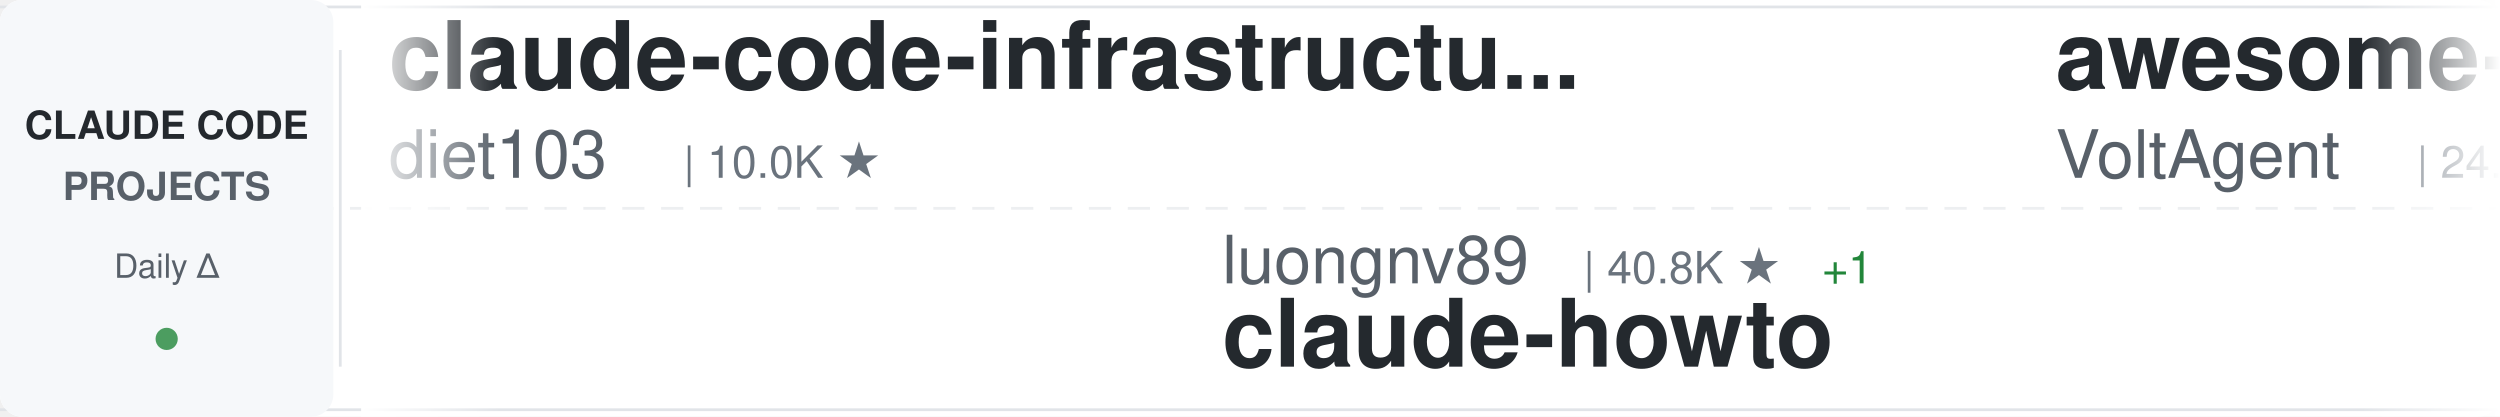
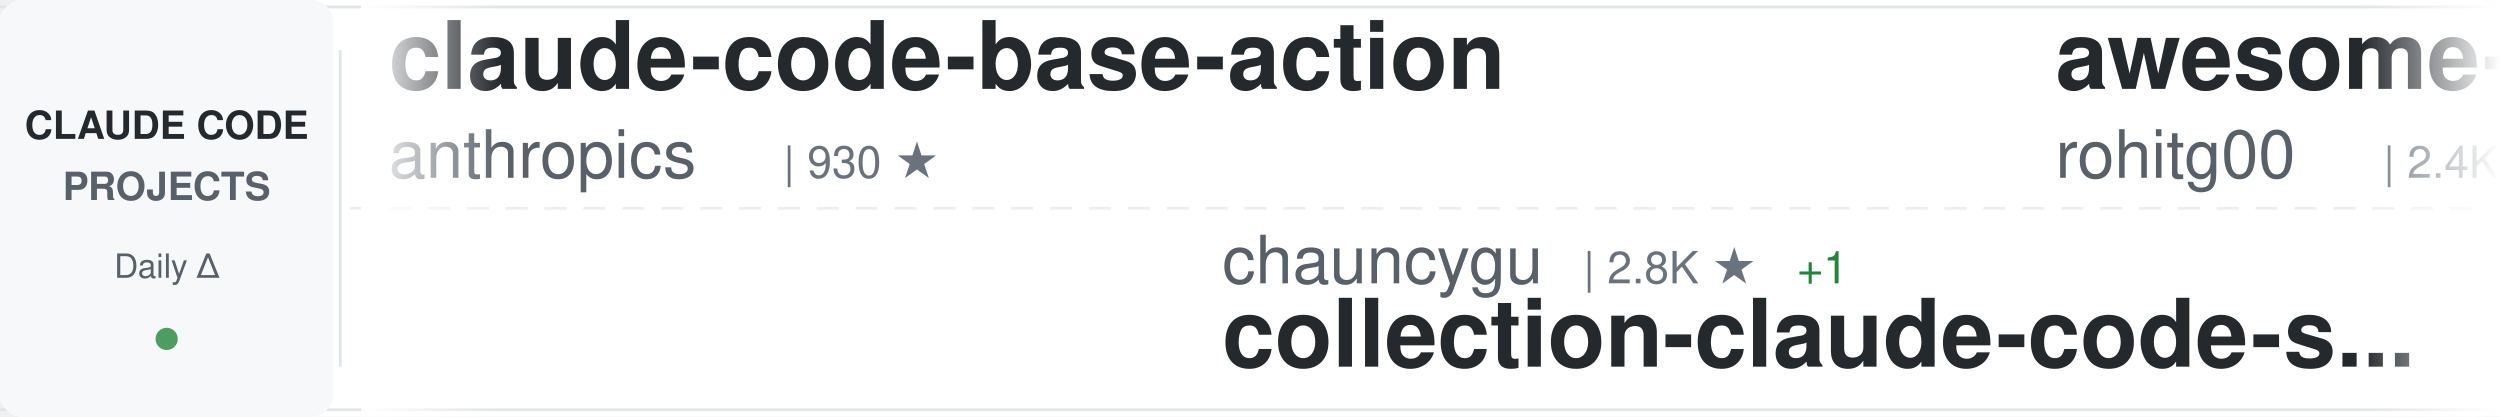
<svg xmlns="http://www.w3.org/2000/svg" width="900" height="150">
  <defs>
    <linearGradient id="awesomeLeftFade" x1="0%" y1="0%" x2="100%" y2="0%">
      <stop offset="0%" style="stop-color:#ffffff;stop-opacity:1" />
      <stop offset="100%" style="stop-color:#ffffff;stop-opacity:0" />
    </linearGradient>
    <linearGradient id="awesomeRightFade" x1="0%" y1="0%" x2="100%" y2="0%">
      <stop offset="0%" style="stop-color:#ffffff;stop-opacity:0" />
      <stop offset="100%" style="stop-color:#ffffff;stop-opacity:1" />
    </linearGradient>
  </defs>
  <rect width="900" height="150" fill="#ffffff" rx="8" />
  <rect x="0" y="2" width="900" height="1" fill="#e1e4e8" />
  <rect x="0" y="147" width="900" height="1" fill="#e1e4e8" />
  <line x1="0" y1="75" x2="900" y2="75" stroke="#e1e4e8" stroke-width="1" stroke-dasharray="8 6" opacity="0.6" />
  <rect x="0" y="0" width="120" height="150" fill="#f6f8fa" rx="8" />
  <text x="60" y="50" font-family="-apple-system, BlinkMacSystemFont, 'Segoe UI', Helvetica, Arial, sans-serif" font-size="14" font-weight="600" fill="#24292e" text-anchor="middle">CLAUDE CODE</text>
  <text x="60" y="72" font-family="-apple-system, BlinkMacSystemFont, 'Segoe UI', Helvetica, Arial, sans-serif" font-size="14" font-weight="600" fill="#586069" text-anchor="middle">PROJECTS</text>
  <text x="60" y="100" font-family="-apple-system, BlinkMacSystemFont, 'Segoe UI', Helvetica, Arial, sans-serif" font-size="12" font-weight="500" fill="#586069" text-anchor="middle">Daily Δ</text>
  <circle cx="60" cy="122" r="4" fill="#22863a" opacity="0.8" />
  <rect x="122" y="18" width="1" height="114" fill="#e1e4e8" />
  <clipPath id="awesomeTickerClip">
    <rect x="130" y="0" width="770" height="150" />
  </clipPath>
  <g clip-path="url(#awesomeTickerClip)">
    <g id="awesomeTickerItems">
      <animateTransform attributeName="transform" attributeType="XML" type="translate" from="0 0" to="-3000 0" dur="54s" repeatCount="indefinite" />
      <g transform="translate(0, 0)">
-         <text x="140" y="32" font-family="-apple-system, BlinkMacSystemFont, 'Segoe UI', Helvetica, Arial, sans-serif" font-size="34" font-weight="600" fill="#24292e">claude-code-infrastructu...</text>
-         <text x="140" y="64" font-family="-apple-system, BlinkMacSystemFont, 'Segoe UI', Helvetica, Arial, sans-serif" font-size="24" font-weight="400" fill="#586069">diet103</text>
-         <text x="246" y="64" font-family="-apple-system, BlinkMacSystemFont, 'Segoe UI', Helvetica, Arial, sans-serif" font-size="16" font-weight="500" fill="#6a737d">| 10.0K ★</text>
+         <text x="140" y="32" font-family="-apple-system, BlinkMacSystemFont, 'Segoe UI', Helvetica, Arial, sans-serif" font-size="34" font-weight="600" fill="#24292e">claude-code-base-action</text>
+         <text x="140" y="64" font-family="-apple-system, BlinkMacSystemFont, 'Segoe UI', Helvetica, Arial, sans-serif" font-size="24" font-weight="400" fill="#586069">anthropics</text>
+         <text x="282" y="64" font-family="-apple-system, BlinkMacSystemFont, 'Segoe UI', Helvetica, Arial, sans-serif" font-size="16" font-weight="500" fill="#6a737d">| 930 ★</text>
      </g>
      <g transform="translate(300, 0)">
-         <text x="140" y="102" font-family="-apple-system, BlinkMacSystemFont, 'Segoe UI', Helvetica, Arial, sans-serif" font-size="24" font-weight="400" fill="#586069">luongnv89</text>
-         <text x="270" y="102" font-family="-apple-system, BlinkMacSystemFont, 'Segoe UI', Helvetica, Arial, sans-serif" font-size="16" font-weight="500" fill="#6a737d">| 40.8K ★</text>
-         <text x="356" y="102" font-family="-apple-system, BlinkMacSystemFont, 'Segoe UI', Helvetica, Arial, sans-serif" font-size="16" font-weight="500" fill="#22863a"> +1</text>
-         <text x="140" y="132" font-family="-apple-system, BlinkMacSystemFont, 'Segoe UI', Helvetica, Arial, sans-serif" font-size="34" font-weight="600" fill="#24292e">claude-howto</text>
+         <text x="140" y="102" font-family="-apple-system, BlinkMacSystemFont, 'Segoe UI', Helvetica, Arial, sans-serif" font-size="24" font-weight="400" fill="#586069">chauncygu</text>
+         <text x="270" y="102" font-family="-apple-system, BlinkMacSystemFont, 'Segoe UI', Helvetica, Arial, sans-serif" font-size="16" font-weight="500" fill="#6a737d">| 2.8K ★</text>
+         <text x="347" y="102" font-family="-apple-system, BlinkMacSystemFont, 'Segoe UI', Helvetica, Arial, sans-serif" font-size="16" font-weight="500" fill="#22863a"> +1</text>
+         <text x="140" y="132" font-family="-apple-system, BlinkMacSystemFont, 'Segoe UI', Helvetica, Arial, sans-serif" font-size="34" font-weight="600" fill="#24292e">collection-claude-code-s...</text>
      </g>
      <g transform="translate(600, 0)">
-         <text x="140" y="32" font-family="-apple-system, BlinkMacSystemFont, 'Segoe UI', Helvetica, Arial, sans-serif" font-size="34" font-weight="600" fill="#24292e">awesome-claude-code-suba...</text>
-         <text x="140" y="64" font-family="-apple-system, BlinkMacSystemFont, 'Segoe UI', Helvetica, Arial, sans-serif" font-size="24" font-weight="400" fill="#586069">VoltAgent</text>
-         <text x="270" y="64" font-family="-apple-system, BlinkMacSystemFont, 'Segoe UI', Helvetica, Arial, sans-serif" font-size="16" font-weight="500" fill="#6a737d">| 24.0K ★</text>
-         <text x="356" y="64" font-family="-apple-system, BlinkMacSystemFont, 'Segoe UI', Helvetica, Arial, sans-serif" font-size="16" font-weight="500" fill="#22863a"> +3</text>
+         <text x="140" y="32" font-family="-apple-system, BlinkMacSystemFont, 'Segoe UI', Helvetica, Arial, sans-serif" font-size="34" font-weight="600" fill="#24292e">awesome-claude-code-tool...</text>
+         <text x="140" y="64" font-family="-apple-system, BlinkMacSystemFont, 'Segoe UI', Helvetica, Arial, sans-serif" font-size="24" font-weight="400" fill="#586069">rohitg00</text>
+         <text x="258" y="64" font-family="-apple-system, BlinkMacSystemFont, 'Segoe UI', Helvetica, Arial, sans-serif" font-size="16" font-weight="500" fill="#6a737d">| 2.4K ★</text>
      </g>
      <g transform="translate(900, 0)">
-         <text x="140" y="102" font-family="-apple-system, BlinkMacSystemFont, 'Segoe UI', Helvetica, Arial, sans-serif" font-size="24" font-weight="400" fill="#586069">OrcaWhisper</text>
-         <text x="294" y="102" font-family="-apple-system, BlinkMacSystemFont, 'Segoe UI', Helvetica, Arial, sans-serif" font-size="16" font-weight="500" fill="#6a737d">| 87 ★</text>
-         <text x="140" y="132" font-family="-apple-system, BlinkMacSystemFont, 'Segoe UI', Helvetica, Arial, sans-serif" font-size="34" font-weight="600" fill="#24292e">Claude-Code</text>
+         <text x="140" y="102" font-family="-apple-system, BlinkMacSystemFont, 'Segoe UI', Helvetica, Arial, sans-serif" font-size="24" font-weight="400" fill="#586069">nicedreamzapp</text>
+         <text x="318" y="102" font-family="-apple-system, BlinkMacSystemFont, 'Segoe UI', Helvetica, Arial, sans-serif" font-size="16" font-weight="500" fill="#6a737d">| 3.0K ★</text>
+         <text x="140" y="132" font-family="-apple-system, BlinkMacSystemFont, 'Segoe UI', Helvetica, Arial, sans-serif" font-size="34" font-weight="600" fill="#24292e">claude-code-local</text>
      </g>
      <g transform="translate(1200, 0)">
-         <text x="140" y="32" font-family="-apple-system, BlinkMacSystemFont, 'Segoe UI', Helvetica, Arial, sans-serif" font-size="34" font-weight="600" fill="#24292e">claude-code-transcripts</text>
-         <text x="140" y="64" font-family="-apple-system, BlinkMacSystemFont, 'Segoe UI', Helvetica, Arial, sans-serif" font-size="24" font-weight="400" fill="#586069">simonw</text>
-         <text x="234" y="64" font-family="-apple-system, BlinkMacSystemFont, 'Segoe UI', Helvetica, Arial, sans-serif" font-size="16" font-weight="500" fill="#6a737d">| 1.6K ★</text>
+         <text x="140" y="32" font-family="-apple-system, BlinkMacSystemFont, 'Segoe UI', Helvetica, Arial, sans-serif" font-size="34" font-weight="600" fill="#24292e">oh-my-claudecode</text>
+         <text x="140" y="64" font-family="-apple-system, BlinkMacSystemFont, 'Segoe UI', Helvetica, Arial, sans-serif" font-size="24" font-weight="400" fill="#586069">Yeachan-Heo</text>
+         <text x="294" y="64" font-family="-apple-system, BlinkMacSystemFont, 'Segoe UI', Helvetica, Arial, sans-serif" font-size="16" font-weight="500" fill="#6a737d">| 38.3K ★</text>
+         <text x="380" y="64" font-family="-apple-system, BlinkMacSystemFont, 'Segoe UI', Helvetica, Arial, sans-serif" font-size="16" font-weight="500" fill="#22863a"> +4</text>
      </g>
      <g transform="translate(1500, 0)">
-         <text x="140" y="102" font-family="-apple-system, BlinkMacSystemFont, 'Segoe UI', Helvetica, Arial, sans-serif" font-size="24" font-weight="400" fill="#586069">musistudio</text>
-         <text x="282" y="102" font-family="-apple-system, BlinkMacSystemFont, 'Segoe UI', Helvetica, Arial, sans-serif" font-size="16" font-weight="500" fill="#6a737d">| 36.3K ★</text>
-         <text x="368" y="102" font-family="-apple-system, BlinkMacSystemFont, 'Segoe UI', Helvetica, Arial, sans-serif" font-size="16" font-weight="500" fill="#22863a"> +5</text>
-         <text x="140" y="132" font-family="-apple-system, BlinkMacSystemFont, 'Segoe UI', Helvetica, Arial, sans-serif" font-size="34" font-weight="600" fill="#24292e">claude-code-router</text>
+         <text x="140" y="102" font-family="-apple-system, BlinkMacSystemFont, 'Segoe UI', Helvetica, Arial, sans-serif" font-size="24" font-weight="400" fill="#586069">AprilNEA</text>
+         <text x="258" y="102" font-family="-apple-system, BlinkMacSystemFont, 'Segoe UI', Helvetica, Arial, sans-serif" font-size="16" font-weight="500" fill="#6a737d">| 394 ★</text>
+         <text x="140" y="132" font-family="-apple-system, BlinkMacSystemFont, 'Segoe UI', Helvetica, Arial, sans-serif" font-size="34" font-weight="600" fill="#24292e">claude-code-source</text>
      </g>
      <g transform="translate(1800, 0)">
-         <text x="140" y="32" font-family="-apple-system, BlinkMacSystemFont, 'Segoe UI', Helvetica, Arial, sans-serif" font-size="34" font-weight="600" fill="#24292e">claude-code-source-build</text>
-         <text x="140" y="64" font-family="-apple-system, BlinkMacSystemFont, 'Segoe UI', Helvetica, Arial, sans-serif" font-size="24" font-weight="400" fill="#586069">andrew-kramer-inno</text>
-         <text x="378" y="64" font-family="-apple-system, BlinkMacSystemFont, 'Segoe UI', Helvetica, Arial, sans-serif" font-size="16" font-weight="500" fill="#6a737d">| 593 ★</text>
+         <text x="140" y="32" font-family="-apple-system, BlinkMacSystemFont, 'Segoe UI', Helvetica, Arial, sans-serif" font-size="34" font-weight="600" fill="#24292e">Open-ClaudeCode</text>
+         <text x="140" y="64" font-family="-apple-system, BlinkMacSystemFont, 'Segoe UI', Helvetica, Arial, sans-serif" font-size="24" font-weight="400" fill="#586069">LING71671</text>
+         <text x="270" y="64" font-family="-apple-system, BlinkMacSystemFont, 'Segoe UI', Helvetica, Arial, sans-serif" font-size="16" font-weight="500" fill="#6a737d">| 932 ★</text>
      </g>
      <g transform="translate(2100, 0)">
-         <text x="140" y="102" font-family="-apple-system, BlinkMacSystemFont, 'Segoe UI', Helvetica, Arial, sans-serif" font-size="24" font-weight="400" fill="#586069">AICoderTudou</text>
-         <text x="306" y="102" font-family="-apple-system, BlinkMacSystemFont, 'Segoe UI', Helvetica, Arial, sans-serif" font-size="16" font-weight="500" fill="#6a737d">| 497 ★</text>
-         <text x="140" y="132" font-family="-apple-system, BlinkMacSystemFont, 'Segoe UI', Helvetica, Arial, sans-serif" font-size="34" font-weight="600" fill="#24292e">claude-code-tudou</text>
+         <text x="140" y="102" font-family="-apple-system, BlinkMacSystemFont, 'Segoe UI', Helvetica, Arial, sans-serif" font-size="24" font-weight="400" fill="#586069">Piebald-AI</text>
+         <text x="282" y="102" font-family="-apple-system, BlinkMacSystemFont, 'Segoe UI', Helvetica, Arial, sans-serif" font-size="16" font-weight="500" fill="#6a737d">| 12.1K ★</text>
+         <text x="140" y="132" font-family="-apple-system, BlinkMacSystemFont, 'Segoe UI', Helvetica, Arial, sans-serif" font-size="34" font-weight="600" fill="#24292e">claude-code-system-promp...</text>
      </g>
      <g transform="translate(2400, 0)">
-         <text x="140" y="32" font-family="-apple-system, BlinkMacSystemFont, 'Segoe UI', Helvetica, Arial, sans-serif" font-size="34" font-weight="600" fill="#24292e">edmunds-claude-code</text>
-         <text x="140" y="64" font-family="-apple-system, BlinkMacSystemFont, 'Segoe UI', Helvetica, Arial, sans-serif" font-size="24" font-weight="400" fill="#586069">edmund-io</text>
-         <text x="270" y="64" font-family="-apple-system, BlinkMacSystemFont, 'Segoe UI', Helvetica, Arial, sans-serif" font-size="16" font-weight="500" fill="#6a737d">| 1.5K ★</text>
+         <text x="140" y="32" font-family="-apple-system, BlinkMacSystemFont, 'Segoe UI', Helvetica, Arial, sans-serif" font-size="34" font-weight="600" fill="#24292e">claude-code-action</text>
+         <text x="140" y="64" font-family="-apple-system, BlinkMacSystemFont, 'Segoe UI', Helvetica, Arial, sans-serif" font-size="24" font-weight="400" fill="#586069">anthropics</text>
+         <text x="282" y="64" font-family="-apple-system, BlinkMacSystemFont, 'Segoe UI', Helvetica, Arial, sans-serif" font-size="16" font-weight="500" fill="#6a737d">| 8.5K ★</text>
+         <text x="359" y="64" font-family="-apple-system, BlinkMacSystemFont, 'Segoe UI', Helvetica, Arial, sans-serif" font-size="16" font-weight="500" fill="#22863a"> +2</text>
      </g>
      <g transform="translate(2700, 0)">
-         <text x="140" y="102" font-family="-apple-system, BlinkMacSystemFont, 'Segoe UI', Helvetica, Arial, sans-serif" font-size="24" font-weight="400" fill="#586069">ponponon</text>
-         <text x="258" y="102" font-family="-apple-system, BlinkMacSystemFont, 'Segoe UI', Helvetica, Arial, sans-serif" font-size="16" font-weight="500" fill="#6a737d">| 2.3K ★</text>
-         <text x="140" y="132" font-family="-apple-system, BlinkMacSystemFont, 'Segoe UI', Helvetica, Arial, sans-serif" font-size="34" font-weight="600" fill="#24292e">claude_code_src</text>
+         <text x="140" y="102" font-family="-apple-system, BlinkMacSystemFont, 'Segoe UI', Helvetica, Arial, sans-serif" font-size="24" font-weight="400" fill="#586069">zebbern</text>
+         <text x="246" y="102" font-family="-apple-system, BlinkMacSystemFont, 'Segoe UI', Helvetica, Arial, sans-serif" font-size="16" font-weight="500" fill="#6a737d">| 4.5K ★</text>
+         <text x="323" y="102" font-family="-apple-system, BlinkMacSystemFont, 'Segoe UI', Helvetica, Arial, sans-serif" font-size="16" font-weight="500" fill="#22863a"> +1</text>
+         <text x="140" y="132" font-family="-apple-system, BlinkMacSystemFont, 'Segoe UI', Helvetica, Arial, sans-serif" font-size="34" font-weight="600" fill="#24292e">claude-code-guide</text>
      </g>
      <g transform="translate(3000, 0)">
-         <text x="140" y="32" font-family="-apple-system, BlinkMacSystemFont, 'Segoe UI', Helvetica, Arial, sans-serif" font-size="34" font-weight="600" fill="#24292e">claude-code-infrastructu...</text>
-         <text x="140" y="64" font-family="-apple-system, BlinkMacSystemFont, 'Segoe UI', Helvetica, Arial, sans-serif" font-size="24" font-weight="400" fill="#586069">diet103</text>
-         <text x="246" y="64" font-family="-apple-system, BlinkMacSystemFont, 'Segoe UI', Helvetica, Arial, sans-serif" font-size="16" font-weight="500" fill="#6a737d">| 10.0K ★</text>
+         <text x="140" y="32" font-family="-apple-system, BlinkMacSystemFont, 'Segoe UI', Helvetica, Arial, sans-serif" font-size="34" font-weight="600" fill="#24292e">claude-code-base-action</text>
+         <text x="140" y="64" font-family="-apple-system, BlinkMacSystemFont, 'Segoe UI', Helvetica, Arial, sans-serif" font-size="24" font-weight="400" fill="#586069">anthropics</text>
+         <text x="282" y="64" font-family="-apple-system, BlinkMacSystemFont, 'Segoe UI', Helvetica, Arial, sans-serif" font-size="16" font-weight="500" fill="#6a737d">| 930 ★</text>
      </g>
      <g transform="translate(3300, 0)">
-         <text x="140" y="102" font-family="-apple-system, BlinkMacSystemFont, 'Segoe UI', Helvetica, Arial, sans-serif" font-size="24" font-weight="400" fill="#586069">luongnv89</text>
-         <text x="270" y="102" font-family="-apple-system, BlinkMacSystemFont, 'Segoe UI', Helvetica, Arial, sans-serif" font-size="16" font-weight="500" fill="#6a737d">| 40.8K ★</text>
-         <text x="356" y="102" font-family="-apple-system, BlinkMacSystemFont, 'Segoe UI', Helvetica, Arial, sans-serif" font-size="16" font-weight="500" fill="#22863a"> +1</text>
-         <text x="140" y="132" font-family="-apple-system, BlinkMacSystemFont, 'Segoe UI', Helvetica, Arial, sans-serif" font-size="34" font-weight="600" fill="#24292e">claude-howto</text>
+         <text x="140" y="102" font-family="-apple-system, BlinkMacSystemFont, 'Segoe UI', Helvetica, Arial, sans-serif" font-size="24" font-weight="400" fill="#586069">chauncygu</text>
+         <text x="270" y="102" font-family="-apple-system, BlinkMacSystemFont, 'Segoe UI', Helvetica, Arial, sans-serif" font-size="16" font-weight="500" fill="#6a737d">| 2.8K ★</text>
+         <text x="347" y="102" font-family="-apple-system, BlinkMacSystemFont, 'Segoe UI', Helvetica, Arial, sans-serif" font-size="16" font-weight="500" fill="#22863a"> +1</text>
+         <text x="140" y="132" font-family="-apple-system, BlinkMacSystemFont, 'Segoe UI', Helvetica, Arial, sans-serif" font-size="34" font-weight="600" fill="#24292e">collection-claude-code-s...</text>
      </g>
      <g transform="translate(3600, 0)">
-         <text x="140" y="32" font-family="-apple-system, BlinkMacSystemFont, 'Segoe UI', Helvetica, Arial, sans-serif" font-size="34" font-weight="600" fill="#24292e">awesome-claude-code-suba...</text>
-         <text x="140" y="64" font-family="-apple-system, BlinkMacSystemFont, 'Segoe UI', Helvetica, Arial, sans-serif" font-size="24" font-weight="400" fill="#586069">VoltAgent</text>
-         <text x="270" y="64" font-family="-apple-system, BlinkMacSystemFont, 'Segoe UI', Helvetica, Arial, sans-serif" font-size="16" font-weight="500" fill="#6a737d">| 24.0K ★</text>
-         <text x="356" y="64" font-family="-apple-system, BlinkMacSystemFont, 'Segoe UI', Helvetica, Arial, sans-serif" font-size="16" font-weight="500" fill="#22863a"> +3</text>
+         <text x="140" y="32" font-family="-apple-system, BlinkMacSystemFont, 'Segoe UI', Helvetica, Arial, sans-serif" font-size="34" font-weight="600" fill="#24292e">awesome-claude-code-tool...</text>
+         <text x="140" y="64" font-family="-apple-system, BlinkMacSystemFont, 'Segoe UI', Helvetica, Arial, sans-serif" font-size="24" font-weight="400" fill="#586069">rohitg00</text>
+         <text x="258" y="64" font-family="-apple-system, BlinkMacSystemFont, 'Segoe UI', Helvetica, Arial, sans-serif" font-size="16" font-weight="500" fill="#6a737d">| 2.4K ★</text>
      </g>
      <g transform="translate(3900, 0)">
-         <text x="140" y="102" font-family="-apple-system, BlinkMacSystemFont, 'Segoe UI', Helvetica, Arial, sans-serif" font-size="24" font-weight="400" fill="#586069">OrcaWhisper</text>
-         <text x="294" y="102" font-family="-apple-system, BlinkMacSystemFont, 'Segoe UI', Helvetica, Arial, sans-serif" font-size="16" font-weight="500" fill="#6a737d">| 87 ★</text>
-         <text x="140" y="132" font-family="-apple-system, BlinkMacSystemFont, 'Segoe UI', Helvetica, Arial, sans-serif" font-size="34" font-weight="600" fill="#24292e">Claude-Code</text>
+         <text x="140" y="102" font-family="-apple-system, BlinkMacSystemFont, 'Segoe UI', Helvetica, Arial, sans-serif" font-size="24" font-weight="400" fill="#586069">nicedreamzapp</text>
+         <text x="318" y="102" font-family="-apple-system, BlinkMacSystemFont, 'Segoe UI', Helvetica, Arial, sans-serif" font-size="16" font-weight="500" fill="#6a737d">| 3.0K ★</text>
+         <text x="140" y="132" font-family="-apple-system, BlinkMacSystemFont, 'Segoe UI', Helvetica, Arial, sans-serif" font-size="34" font-weight="600" fill="#24292e">claude-code-local</text>
      </g>
    </g>
  </g>
  <rect x="130" y="0" width="50" height="150" fill="url(#awesomeLeftFade)" />
  <rect x="850" y="0" width="50" height="150" fill="url(#awesomeRightFade)" />
</svg>
